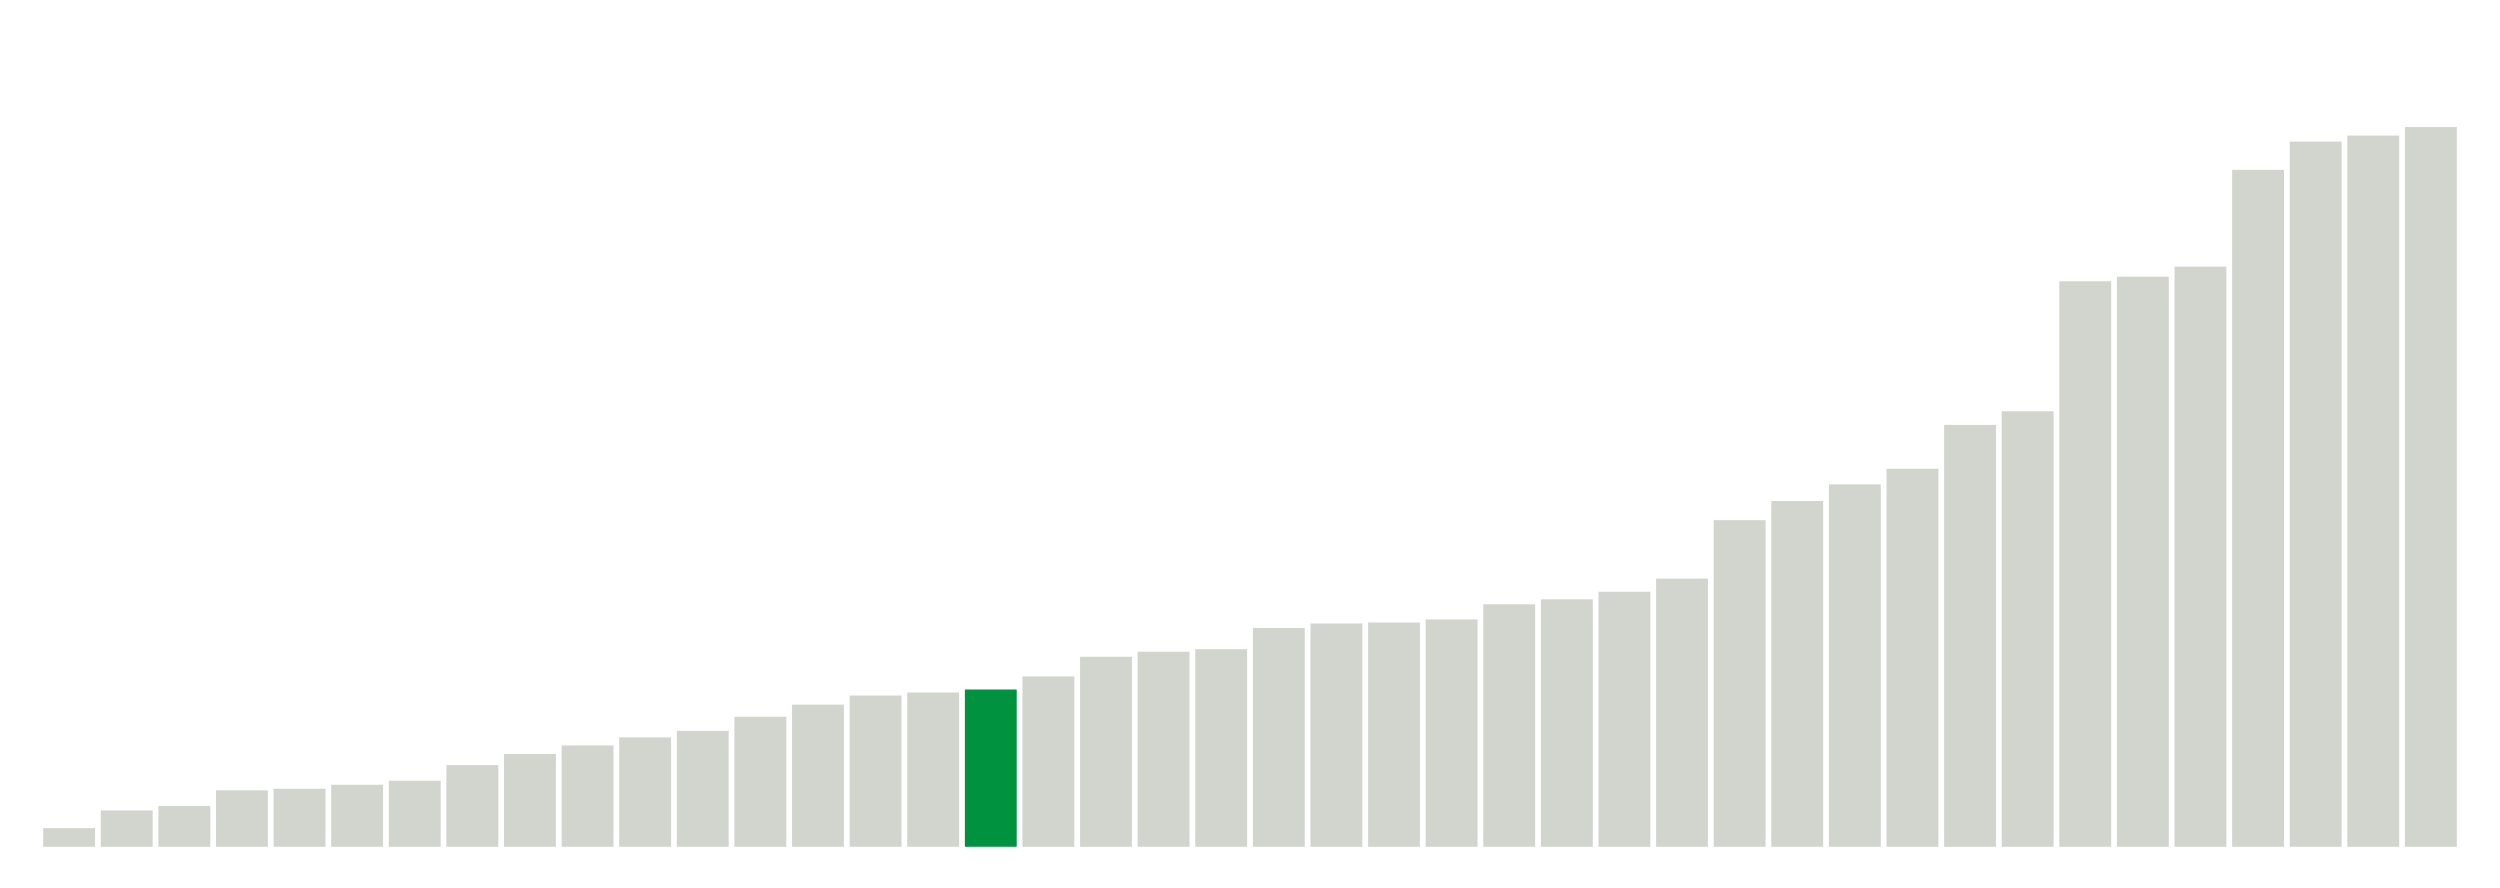
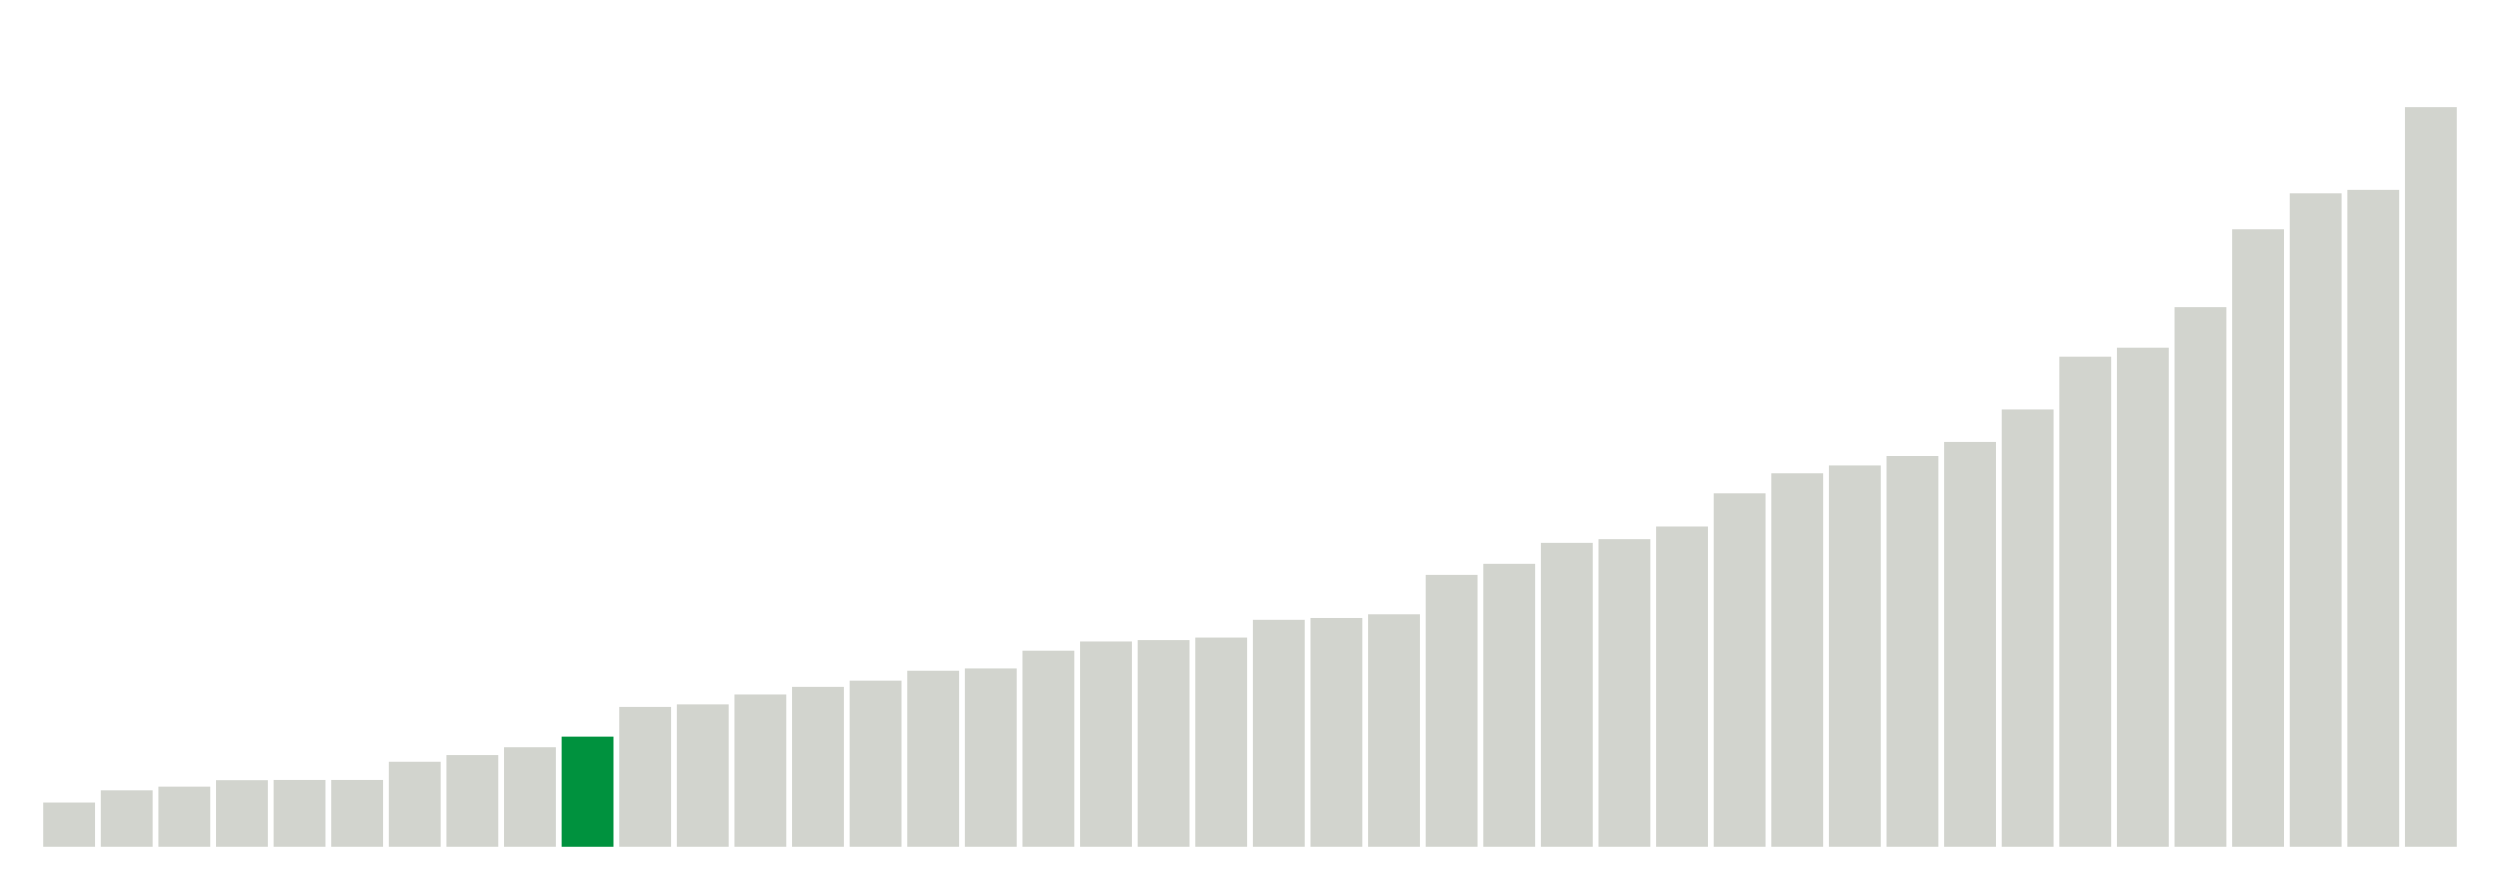
<svg xmlns="http://www.w3.org/2000/svg" version="1.1" class="marks" width="310" height="110">
  <g fill="none" stroke-miterlimit="10" transform="translate(5,5)">
    <g class="mark-group role-frame root" role="graphics-object" aria-roledescription="group mark container">
      <g transform="translate(0,0)">
        <path class="background" aria-hidden="true" d="M0,0h300v100h-300Z" stroke="#ddd" stroke-width="0" />
        <g>
          <g class="mark-rect role-mark marks" role="graphics-object" aria-roledescription="rect mark container">
-             <path aria-label="neighborhood: Bayside - Little Neck; unmodified_data_value_geo_entity: 3.7" role="graphics-symbol" aria-roledescription="bar" d="M0.357,97.688h6.429v2.312h-6.429Z" fill="#D2D4CE" />
-             <path aria-label="neighborhood: South Beach - Tottenville; unmodified_data_value_geo_entity: 7.2" role="graphics-symbol" aria-roledescription="bar" d="M7.5,95.5h6.429v4.5h-6.429Z" fill="#D2D4CE" />
-             <path aria-label="neighborhood: Greenwich Village - SoHo; unmodified_data_value_geo_entity: 8.1" role="graphics-symbol" aria-roledescription="bar" d="M14.643,94.938h6.429v5.062h-6.429Z" fill="#D2D4CE" />
-             <path aria-label="neighborhood: Borough Park; unmodified_data_value_geo_entity: 11.2" role="graphics-symbol" aria-roledescription="bar" d="M21.786,93h6.429v7h-6.429Z" fill="#D2D4CE" />
-             <path aria-label="neighborhood: Bensonhurst - Bay Ridge; unmodified_data_value_geo_entity: 11.5" role="graphics-symbol" aria-roledescription="bar" d="M28.929,92.812h6.429v7.188h-6.429Z" fill="#D2D4CE" />
-             <path aria-label="neighborhood: Upper East Side; unmodified_data_value_geo_entity: 12.3" role="graphics-symbol" aria-roledescription="bar" d="M36.071,92.312h6.429v7.688h-6.429Z" fill="#D2D4CE" />
-             <path aria-label="neighborhood: Greenpoint; unmodified_data_value_geo_entity: 13.1" role="graphics-symbol" aria-roledescription="bar" d="M43.214,91.812h6.429v8.188h-6.429Z" fill="#D2D4CE" />
-             <path aria-label="neighborhood: Willowbrook; unmodified_data_value_geo_entity: 16.2" role="graphics-symbol" aria-roledescription="bar" d="M50.357,89.875h6.429v10.125h-6.429Z" fill="#D2D4CE" />
-             <path aria-label="neighborhood: Flushing - Clearview; unmodified_data_value_geo_entity: 18.4" role="graphics-symbol" aria-roledescription="bar" d="M57.5,88.5h6.429v11.5h-6.429Z" fill="#D2D4CE" />
-             <path aria-label="neighborhood: Ridgewood - Forest Hills; unmodified_data_value_geo_entity: 20.1" role="graphics-symbol" aria-roledescription="bar" d="M64.643,87.438h6.429v12.562h-6.429Z" fill="#D2D4CE" />
-             <path aria-label="neighborhood: Sunset Park; unmodified_data_value_geo_entity: 21.7" role="graphics-symbol" aria-roledescription="bar" d="M71.786,86.438h6.429v13.562h-6.429Z" fill="#D2D4CE" />
-             <path aria-label="neighborhood: Lower Manhattan; unmodified_data_value_geo_entity: 23" role="graphics-symbol" aria-roledescription="bar" d="M78.929,85.625h6.429v14.375h-6.429Z" fill="#D2D4CE" />
-             <path aria-label="neighborhood: Coney Island - Sheepshead Bay; unmodified_data_value_geo_entity: 25.8" role="graphics-symbol" aria-roledescription="bar" d="M86.071,83.875h6.429v16.125h-6.429Z" fill="#D2D4CE" />
-             <path aria-label="neighborhood: Southwest Queens; unmodified_data_value_geo_entity: 28.2" role="graphics-symbol" aria-roledescription="bar" d="M93.214,82.375h6.429v17.625h-6.429Z" fill="#D2D4CE" />
-             <path aria-label="neighborhood: Fresh Meadows; unmodified_data_value_geo_entity: 30" role="graphics-symbol" aria-roledescription="bar" d="M100.357,81.25h6.429v18.75h-6.429Z" fill="#D2D4CE" />
-             <path aria-label="neighborhood: Southeast Queens; unmodified_data_value_geo_entity: 30.6" role="graphics-symbol" aria-roledescription="bar" d="M107.5,80.875h6.429v19.125h-6.429Z" fill="#D2D4CE" />
-             <path aria-label="neighborhood: Gramercy Park - Murray Hill; unmodified_data_value_geo_entity: 31.2" role="graphics-symbol" aria-roledescription="bar" d="M114.643,80.5h6.429v19.5h-6.429Z" fill="#00923E" />
-             <path aria-label="neighborhood: Long Island City - Astoria; unmodified_data_value_geo_entity: 33.8" role="graphics-symbol" aria-roledescription="bar" d="M121.786,78.875h6.429v21.125h-6.429Z" fill="#D2D4CE" />
-             <path aria-label="neighborhood: West Queens; unmodified_data_value_geo_entity: 37.7" role="graphics-symbol" aria-roledescription="bar" d="M128.929,76.438h6.429v23.562h-6.429Z" fill="#D2D4CE" />
-             <path aria-label="neighborhood: Upper West Side; unmodified_data_value_geo_entity: 38.7" role="graphics-symbol" aria-roledescription="bar" d="M136.071,75.812h6.429v24.188h-6.429Z" fill="#D2D4CE" />
-             <path aria-label="neighborhood: Kingsbridge - Riverdale; unmodified_data_value_geo_entity: 39.2" role="graphics-symbol" aria-roledescription="bar" d="M143.214,75.5h6.429v24.5h-6.429Z" fill="#D2D4CE" />
-             <path aria-label="neighborhood: Downtown - Heights - Slope; unmodified_data_value_geo_entity: 43.4" role="graphics-symbol" aria-roledescription="bar" d="M150.357,72.875h6.429v27.125h-6.429Z" fill="#D2D4CE" />
-             <path aria-label="neighborhood: Rockaways; unmodified_data_value_geo_entity: 44.3" role="graphics-symbol" aria-roledescription="bar" d="M157.5,72.312h6.429v27.688h-6.429Z" fill="#D2D4CE" />
-             <path aria-label="neighborhood: Chelsea - Clinton; unmodified_data_value_geo_entity: 44.5" role="graphics-symbol" aria-roledescription="bar" d="M164.643,72.188h6.429v27.812h-6.429Z" fill="#D2D4CE" />
-             <path aria-label="neighborhood: Washington Heights; unmodified_data_value_geo_entity: 45.1" role="graphics-symbol" aria-roledescription="bar" d="M171.786,71.812h6.429v28.188h-6.429Z" fill="#D2D4CE" />
-             <path aria-label="neighborhood: Jamaica; unmodified_data_value_geo_entity: 48.1" role="graphics-symbol" aria-roledescription="bar" d="M178.929,69.938h6.429v30.062h-6.429Z" fill="#D2D4CE" />
-             <path aria-label="neighborhood: Stapleton - St. George; unmodified_data_value_geo_entity: 49.1" role="graphics-symbol" aria-roledescription="bar" d="M186.071,69.312h6.429v30.688h-6.429Z" fill="#D2D4CE" />
-             <path aria-label="neighborhood: Canarsie - Flatlands; unmodified_data_value_geo_entity: 50.6" role="graphics-symbol" aria-roledescription="bar" d="M193.214,68.375h6.429v31.625h-6.429Z" fill="#D2D4CE" />
-             <path aria-label="neighborhood: Port Richmond; unmodified_data_value_geo_entity: 53.2" role="graphics-symbol" aria-roledescription="bar" d="M200.357,66.75h6.429v33.25h-6.429Z" fill="#D2D4CE" />
-             <path aria-label="neighborhood: East Flatbush - Flatbush; unmodified_data_value_geo_entity: 64.8" role="graphics-symbol" aria-roledescription="bar" d="M207.5,59.5h6.429v40.5h-6.429Z" fill="#D2D4CE" />
-             <path aria-label="neighborhood: Pelham - Throgs Neck; unmodified_data_value_geo_entity: 68.6" role="graphics-symbol" aria-roledescription="bar" d="M214.643,57.125h6.429v42.875h-6.429Z" fill="#D2D4CE" />
-             <path aria-label="neighborhood: Williamsburg - Bushwick; unmodified_data_value_geo_entity: 71.9" role="graphics-symbol" aria-roledescription="bar" d="M221.786,55.062h6.429v44.938h-6.429Z" fill="#D2D4CE" />
-             <path aria-label="neighborhood: Northeast Bronx; unmodified_data_value_geo_entity: 75" role="graphics-symbol" aria-roledescription="bar" d="M228.929,53.125h6.429v46.875h-6.429Z" fill="#D2D4CE" />
-             <path aria-label="neighborhood: Union Square - Lower East Side; unmodified_data_value_geo_entity: 83.7" role="graphics-symbol" aria-roledescription="bar" d="M236.071,47.687h6.429v52.313h-6.429Z" fill="#D2D4CE" />
-             <path aria-label="neighborhood: Fordham - Bronx Pk; unmodified_data_value_geo_entity: 86.4" role="graphics-symbol" aria-roledescription="bar" d="M243.214,46h6.429v54h-6.429Z" fill="#D2D4CE" />
-             <path aria-label="neighborhood: East New York; unmodified_data_value_geo_entity: 112.2" role="graphics-symbol" aria-roledescription="bar" d="M250.357,29.875h6.429v70.125h-6.429Z" fill="#D2D4CE" />
-             <path aria-label="neighborhood: Bedford Stuyvesant - Crown Heights; unmodified_data_value_geo_entity: 113.1" role="graphics-symbol" aria-roledescription="bar" d="M257.5,29.313h6.429v70.688h-6.429Z" fill="#D2D4CE" />
-             <path aria-label="neighborhood: Crotona -Tremont; unmodified_data_value_geo_entity: 115.1" role="graphics-symbol" aria-roledescription="bar" d="M264.643,28.062h6.429v71.938h-6.429Z" fill="#D2D4CE" />
-             <path aria-label="neighborhood: High Bridge - Morrisania; unmodified_data_value_geo_entity: 134.3" role="graphics-symbol" aria-roledescription="bar" d="M271.786,16.062h6.429v83.938h-6.429Z" fill="#D2D4CE" />
-             <path aria-label="neighborhood: Central Harlem - Morningside Heights; unmodified_data_value_geo_entity: 139.9" role="graphics-symbol" aria-roledescription="bar" d="M278.929,12.562h6.429v87.438h-6.429Z" fill="#D2D4CE" />
-             <path aria-label="neighborhood: East Harlem; unmodified_data_value_geo_entity: 141.1" role="graphics-symbol" aria-roledescription="bar" d="M286.071,11.813h6.429v88.188h-6.429Z" fill="#D2D4CE" />
-             <path aria-label="neighborhood: Hunts Point - Mott Haven; unmodified_data_value_geo_entity: 142.8" role="graphics-symbol" aria-roledescription="bar" d="M293.214,10.75h6.429v89.25h-6.429Z" fill="#D2D4CE" />
+             <path aria-label="neighborhood: Borough Park; unmodified_data_value_geo_entity: 19.2" role="graphics-symbol" aria-roledescription="bar" d="M0.357,94.514h6.429v5.486h-6.429Z" fill="#D2D4CE" />
+             <path aria-label="neighborhood: South Beach - Tottenville; unmodified_data_value_geo_entity: 24.5" role="graphics-symbol" aria-roledescription="bar" d="M7.5,93h6.429v7h-6.429Z" fill="#D2D4CE" />
+             <path aria-label="neighborhood: Greenwich Village - SoHo; unmodified_data_value_geo_entity: 26.1" role="graphics-symbol" aria-roledescription="bar" d="M14.643,92.543h6.429v7.457h-6.429Z" fill="#D2D4CE" />
+             <path aria-label="neighborhood: Willowbrook; unmodified_data_value_geo_entity: 28.9" role="graphics-symbol" aria-roledescription="bar" d="M21.786,91.743h6.429v8.257h-6.429Z" fill="#D2D4CE" />
+             <path aria-label="neighborhood: Bensonhurst - Bay Ridge; unmodified_data_value_geo_entity: 29" role="graphics-symbol" aria-roledescription="bar" d="M28.929,91.714h6.429v8.286h-6.429Z" fill="#D2D4CE" />
+             <path aria-label="neighborhood: Bayside - Little Neck; unmodified_data_value_geo_entity: 29" role="graphics-symbol" aria-roledescription="bar" d="M36.071,91.714h6.429v8.286h-6.429Z" fill="#D2D4CE" />
+             <path aria-label="neighborhood: Greenpoint; unmodified_data_value_geo_entity: 36.9" role="graphics-symbol" aria-roledescription="bar" d="M43.214,89.457h6.429v10.543h-6.429Z" fill="#D2D4CE" />
+             <path aria-label="neighborhood: Upper East Side; unmodified_data_value_geo_entity: 39.8" role="graphics-symbol" aria-roledescription="bar" d="M50.357,88.629h6.429v11.371h-6.429Z" fill="#D2D4CE" />
+             <path aria-label="neighborhood: Ridgewood - Forest Hills; unmodified_data_value_geo_entity: 43.2" role="graphics-symbol" aria-roledescription="bar" d="M57.5,87.657h6.429v12.343h-6.429Z" fill="#D2D4CE" />
+             <path aria-label="neighborhood: Gramercy Park - Murray Hill; unmodified_data_value_geo_entity: 47.8" role="graphics-symbol" aria-roledescription="bar" d="M64.643,86.343h6.429v13.657h-6.429Z" fill="#00923E" />
+             <path aria-label="neighborhood: Flushing - Clearview; unmodified_data_value_geo_entity: 60.7" role="graphics-symbol" aria-roledescription="bar" d="M71.786,82.657h6.429v17.343h-6.429Z" fill="#D2D4CE" />
+             <path aria-label="neighborhood: Sunset Park; unmodified_data_value_geo_entity: 61.8" role="graphics-symbol" aria-roledescription="bar" d="M78.929,82.343h6.429v17.657h-6.429Z" fill="#D2D4CE" />
+             <path aria-label="neighborhood: Coney Island - Sheepshead Bay; unmodified_data_value_geo_entity: 66.1" role="graphics-symbol" aria-roledescription="bar" d="M86.071,81.114h6.429v18.886h-6.429Z" fill="#D2D4CE" />
+             <path aria-label="neighborhood: Fresh Meadows; unmodified_data_value_geo_entity: 69.4" role="graphics-symbol" aria-roledescription="bar" d="M93.214,80.171h6.429v19.829h-6.429Z" fill="#D2D4CE" />
+             <path aria-label="neighborhood: Long Island City - Astoria; unmodified_data_value_geo_entity: 72.1" role="graphics-symbol" aria-roledescription="bar" d="M100.357,79.4h6.429v20.6h-6.429Z" fill="#D2D4CE" />
+             <path aria-label="neighborhood: Lower Manhattan; unmodified_data_value_geo_entity: 76.4" role="graphics-symbol" aria-roledescription="bar" d="M107.5,78.171h6.429v21.829h-6.429Z" fill="#D2D4CE" />
+             <path aria-label="neighborhood: Upper West Side; unmodified_data_value_geo_entity: 77.4" role="graphics-symbol" aria-roledescription="bar" d="M114.643,77.886h6.429v22.114h-6.429Z" fill="#D2D4CE" />
+             <path aria-label="neighborhood: Southeast Queens; unmodified_data_value_geo_entity: 85.1" role="graphics-symbol" aria-roledescription="bar" d="M121.786,75.686h6.429v24.314h-6.429Z" fill="#D2D4CE" />
+             <path aria-label="neighborhood: Kingsbridge - Riverdale; unmodified_data_value_geo_entity: 89.1" role="graphics-symbol" aria-roledescription="bar" d="M128.929,74.543h6.429v25.457h-6.429Z" fill="#D2D4CE" />
+             <path aria-label="neighborhood: Southwest Queens; unmodified_data_value_geo_entity: 89.7" role="graphics-symbol" aria-roledescription="bar" d="M136.071,74.371h6.429v25.629h-6.429Z" fill="#D2D4CE" />
+             <path aria-label="neighborhood: West Queens; unmodified_data_value_geo_entity: 90.8" role="graphics-symbol" aria-roledescription="bar" d="M143.214,74.057h6.429v25.943h-6.429Z" fill="#D2D4CE" />
+             <path aria-label="neighborhood: Downtown - Heights - Slope; unmodified_data_value_geo_entity: 98.5" role="graphics-symbol" aria-roledescription="bar" d="M150.357,71.857h6.429v28.143h-6.429Z" fill="#D2D4CE" />
+             <path aria-label="neighborhood: Port Richmond; unmodified_data_value_geo_entity: 99.3" role="graphics-symbol" aria-roledescription="bar" d="M157.5,71.629h6.429v28.371h-6.429Z" fill="#D2D4CE" />
+             <path aria-label="neighborhood: Stapleton - St. George; unmodified_data_value_geo_entity: 100.9" role="graphics-symbol" aria-roledescription="bar" d="M164.643,71.171h6.429v28.829h-6.429Z" fill="#D2D4CE" />
+             <path aria-label="neighborhood: Jamaica; unmodified_data_value_geo_entity: 118" role="graphics-symbol" aria-roledescription="bar" d="M171.786,66.286h6.429v33.714h-6.429Z" fill="#D2D4CE" />
+             <path aria-label="neighborhood: Rockaways; unmodified_data_value_geo_entity: 122.8" role="graphics-symbol" aria-roledescription="bar" d="M178.929,64.914h6.429v35.086h-6.429Z" fill="#D2D4CE" />
+             <path aria-label="neighborhood: Canarsie - Flatlands; unmodified_data_value_geo_entity: 131.9" role="graphics-symbol" aria-roledescription="bar" d="M186.071,62.314h6.429v37.686h-6.429Z" fill="#D2D4CE" />
+             <path aria-label="neighborhood: Washington Heights; unmodified_data_value_geo_entity: 133.5" role="graphics-symbol" aria-roledescription="bar" d="M193.214,61.857h6.429v38.143h-6.429Z" fill="#D2D4CE" />
+             <path aria-label="neighborhood: Chelsea - Clinton; unmodified_data_value_geo_entity: 139" role="graphics-symbol" aria-roledescription="bar" d="M200.357,60.286h6.429v39.714h-6.429Z" fill="#D2D4CE" />
+             <path aria-label="neighborhood: East Flatbush - Flatbush; unmodified_data_value_geo_entity: 153.4" role="graphics-symbol" aria-roledescription="bar" d="M207.5,56.171h6.429v43.829h-6.429Z" fill="#D2D4CE" />
+             <path aria-label="neighborhood: Pelham - Throgs Neck; unmodified_data_value_geo_entity: 162.1" role="graphics-symbol" aria-roledescription="bar" d="M214.643,53.686h6.429v46.314h-6.429Z" fill="#D2D4CE" />
+             <path aria-label="neighborhood: Union Square - Lower East Side; unmodified_data_value_geo_entity: 165.5" role="graphics-symbol" aria-roledescription="bar" d="M221.786,52.714h6.429v47.286h-6.429Z" fill="#D2D4CE" />
+             <path aria-label="neighborhood: Northeast Bronx; unmodified_data_value_geo_entity: 169.6" role="graphics-symbol" aria-roledescription="bar" d="M228.929,51.543h6.429v48.457h-6.429Z" fill="#D2D4CE" />
+             <path aria-label="neighborhood: Williamsburg - Bushwick; unmodified_data_value_geo_entity: 175.7" role="graphics-symbol" aria-roledescription="bar" d="M236.071,49.8h6.429v50.2h-6.429Z" fill="#D2D4CE" />
+             <path aria-label="neighborhood: Fordham - Bronx Pk; unmodified_data_value_geo_entity: 189.8" role="graphics-symbol" aria-roledescription="bar" d="M243.214,45.771h6.429v54.229h-6.429Z" fill="#D2D4CE" />
+             <path aria-label="neighborhood: Bedford Stuyvesant - Crown Heights; unmodified_data_value_geo_entity: 212.7" role="graphics-symbol" aria-roledescription="bar" d="M250.357,39.229h6.429v60.771h-6.429Z" fill="#D2D4CE" />
+             <path aria-label="neighborhood: East New York; unmodified_data_value_geo_entity: 216.6" role="graphics-symbol" aria-roledescription="bar" d="M257.5,38.114h6.429v61.886h-6.429Z" fill="#D2D4CE" />
+             <path aria-label="neighborhood: Crotona -Tremont; unmodified_data_value_geo_entity: 234.2" role="graphics-symbol" aria-roledescription="bar" d="M264.643,33.086h6.429v66.914h-6.429Z" fill="#D2D4CE" />
+             <path aria-label="neighborhood: High Bridge - Morrisania; unmodified_data_value_geo_entity: 268" role="graphics-symbol" aria-roledescription="bar" d="M271.786,23.429h6.429v76.571h-6.429Z" fill="#D2D4CE" />
+             <path aria-label="neighborhood: East Harlem; unmodified_data_value_geo_entity: 283.6" role="graphics-symbol" aria-roledescription="bar" d="M278.929,18.971h6.429v81.029h-6.429Z" fill="#D2D4CE" />
+             <path aria-label="neighborhood: Hunts Point - Mott Haven; unmodified_data_value_geo_entity: 285.1" role="graphics-symbol" aria-roledescription="bar" d="M286.071,18.543h6.429v81.457h-6.429Z" fill="#D2D4CE" />
+             <path aria-label="neighborhood: Central Harlem - Morningside Heights; unmodified_data_value_geo_entity: 321" role="graphics-symbol" aria-roledescription="bar" d="M293.214,8.286h6.429v91.714h-6.429Z" fill="#D2D4CE" />
          </g>
        </g>
        <path class="foreground" aria-hidden="true" d="" display="none" />
      </g>
    </g>
  </g>
</svg>
